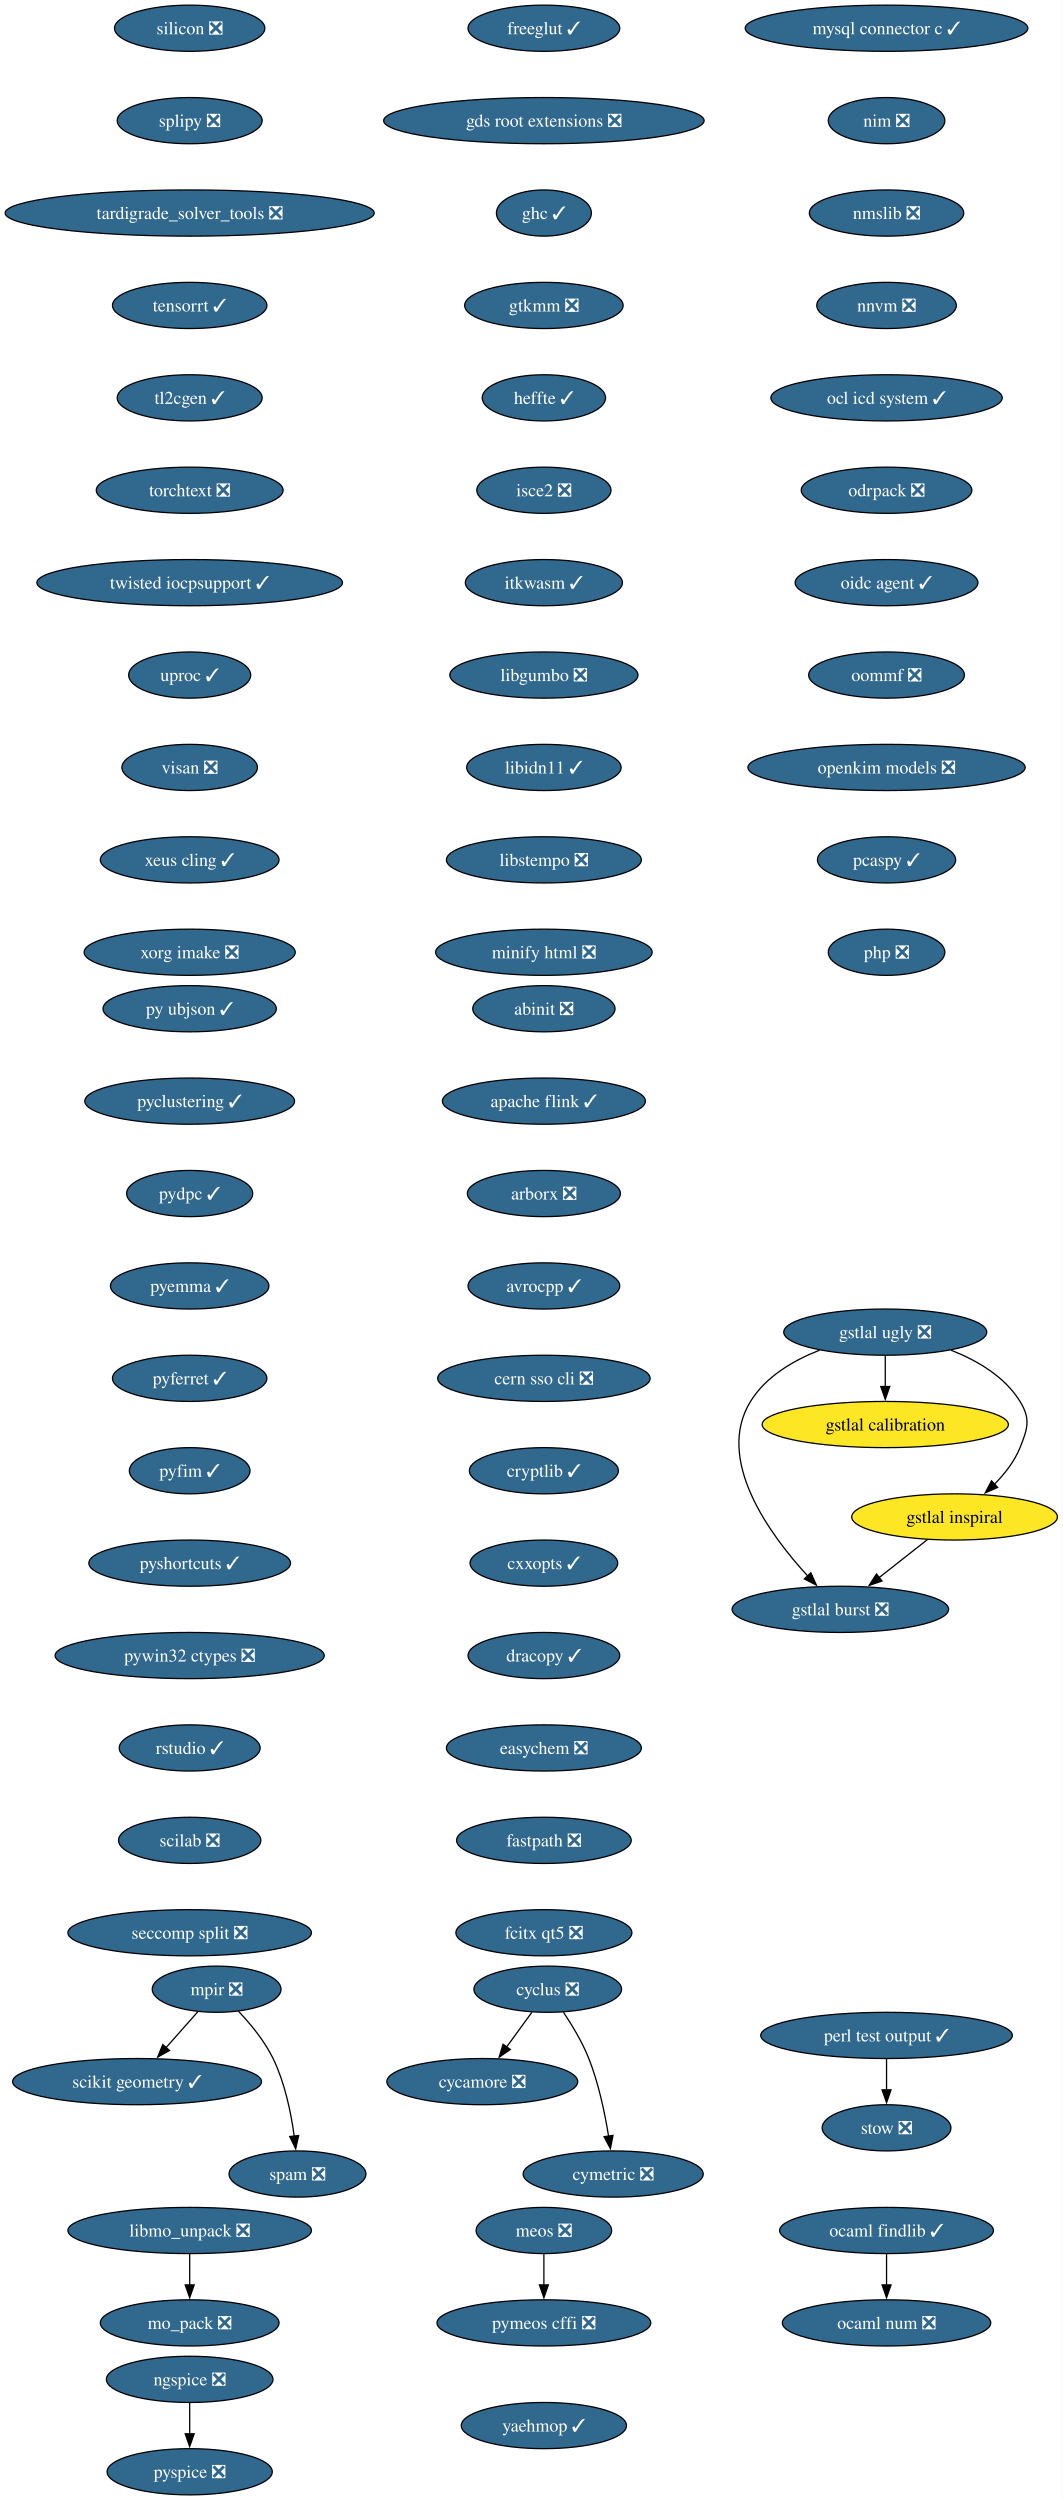
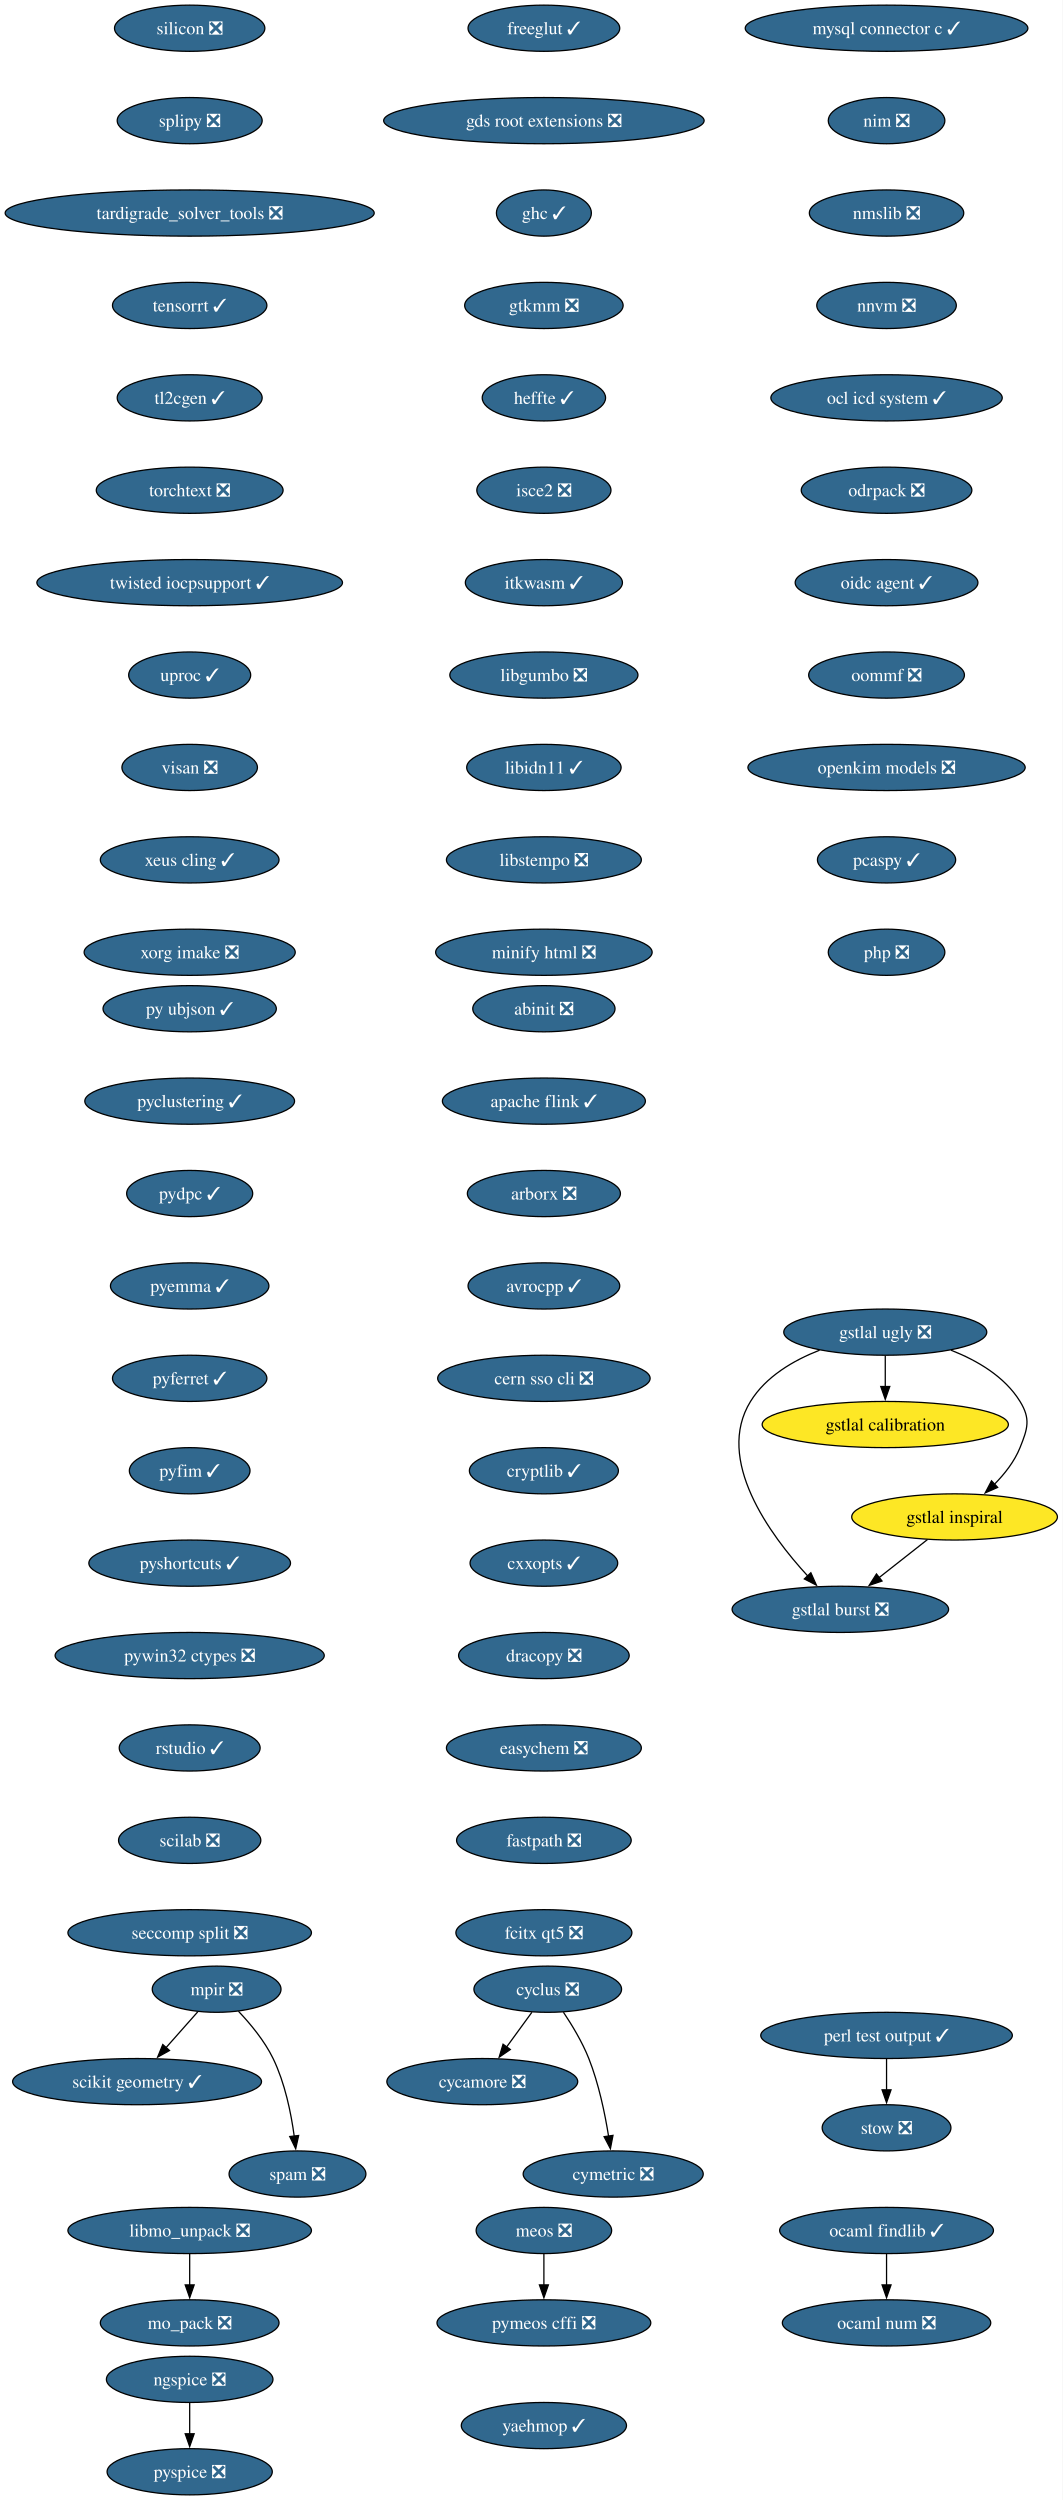
<svg xmlns="http://www.w3.org/2000/svg" xmlns:xlink="http://www.w3.org/1999/xlink" width="828pt" height="1948pt" viewBox="0.00 0.00 828.00 1948.00">
  <g id="graph0" class="graph" transform="scale(1 1) rotate(0) translate(4 1944)">
    <polygon fill="white" stroke="none" points="-4,4 -4,-1944 823.95,-1944 823.95,4 -4,4" />
    <g id="node1" class="node">
      <g id="a_node1">
        <a xlink:href="https://github.com/conda-forge/abinit-feedstock/pull/84" xlink:title="abinit ❎">
          <ellipse fill="#31688e" stroke="black" cx="419.8" cy="-1158" rx="55.42" ry="18" />
          <text xml:space="preserve" text-anchor="middle" x="419.8" y="-1153.33" font-family="Times,serif" font-size="14.00" fill="white">abinit ❎</text>
        </a>
      </g>
    </g>
    <g id="node2" class="node">
      <g id="a_node2">
        <a xlink:href="https://github.com/conda-forge/apache-flink-feedstock/pull/11" xlink:title="apache flink ✓">
          <ellipse fill="#31688e" stroke="black" cx="419.8" cy="-1086" rx="79.09" ry="18" />
          <text xml:space="preserve" text-anchor="middle" x="419.8" y="-1081.33" font-family="Times,serif" font-size="14.00" fill="white">apache flink ✓</text>
        </a>
      </g>
    </g>
    <g id="node3" class="node">
      <g id="a_node3">
        <a xlink:href="https://github.com/conda-forge/arborx-feedstock/pull/14" xlink:title="arborx ❎">
          <ellipse fill="#31688e" stroke="black" cx="419.8" cy="-1014" rx="59.63" ry="18" />
          <text xml:space="preserve" text-anchor="middle" x="419.8" y="-1009.33" font-family="Times,serif" font-size="14.00" fill="white">arborx ❎</text>
        </a>
      </g>
    </g>
    <g id="node4" class="node">
      <g id="a_node4">
        <a xlink:href="https://github.com/conda-forge/avrocpp-feedstock/pull/37" xlink:title="avrocpp ✓">
          <ellipse fill="#31688e" stroke="black" cx="419.8" cy="-942" rx="59.1" ry="18" />
          <text xml:space="preserve" text-anchor="middle" x="419.8" y="-937.33" font-family="Times,serif" font-size="14.00" fill="white">avrocpp ✓</text>
        </a>
      </g>
    </g>
    <g id="node5" class="node">
      <g id="a_node5">
        <a xlink:href="https://github.com/conda-forge/cern-sso-cli-feedstock/pull/10" xlink:title="cern sso cli ❎">
          <ellipse fill="#31688e" stroke="black" cx="419.8" cy="-870" rx="82.77" ry="18" />
          <text xml:space="preserve" text-anchor="middle" x="419.8" y="-865.33" font-family="Times,serif" font-size="14.00" fill="white">cern sso cli ❎</text>
        </a>
      </g>
    </g>
    <g id="node6" class="node">
      <g id="a_node6">
        <a xlink:href="https://github.com/conda-forge/cryptlib-feedstock/pull/6" xlink:title="cryptlib ✓">
          <ellipse fill="#31688e" stroke="black" cx="419.8" cy="-798" rx="58.05" ry="18" />
          <text xml:space="preserve" text-anchor="middle" x="419.8" y="-793.33" font-family="Times,serif" font-size="14.00" fill="white">cryptlib ✓</text>
        </a>
      </g>
    </g>
    <g id="node7" class="node">
      <g id="a_node7">
        <a xlink:href="https://github.com/conda-forge/cxxopts-feedstock/pull/25" xlink:title="cxxopts ✓">
          <ellipse fill="#31688e" stroke="black" cx="419.8" cy="-726" rx="57.52" ry="18" />
          <text xml:space="preserve" text-anchor="middle" x="419.8" y="-721.33" font-family="Times,serif" font-size="14.00" fill="white">cxxopts ✓</text>
        </a>
      </g>
    </g>
    <g id="node8" class="node">
      <g id="a_node8">
-         <a xlink:href="https://github.com/conda-forge/dracopy-feedstock/pull/5" xlink:title="dracopy ✓">
-           <ellipse fill="#31688e" stroke="black" cx="419.8" cy="-654" rx="59.1" ry="18" />
-           <text xml:space="preserve" text-anchor="middle" x="419.8" y="-649.33" font-family="Times,serif" font-size="14.00" fill="white">dracopy ✓</text>
+         <a xlink:href="https://github.com/conda-forge/dracopy-feedstock/pull/5" xlink:title="dracopy ❎">
+           <ellipse fill="#31688e" stroke="black" cx="419.8" cy="-654" rx="66.47" ry="18" />
+           <text xml:space="preserve" text-anchor="middle" x="419.8" y="-649.33" font-family="Times,serif" font-size="14.00" fill="white">dracopy ❎</text>
        </a>
      </g>
    </g>
    <g id="node12" class="node">
      <g id="a_node12">
        <a xlink:href="https://github.com/conda-forge/easychem-feedstock/pull/3" xlink:title="easychem ❎">
          <ellipse fill="#31688e" stroke="black" cx="419.8" cy="-582" rx="75.94" ry="18" />
          <text xml:space="preserve" text-anchor="middle" x="419.8" y="-577.33" font-family="Times,serif" font-size="14.00" fill="white">easychem ❎</text>
        </a>
      </g>
    </g>
    <g id="node9" class="node">
      <g id="a_node9">
        <a xlink:href="https://github.com/conda-forge/cycamore-feedstock/pull/31" xlink:title="cycamore ❎">
          <ellipse fill="#31688e" stroke="black" cx="371.8" cy="-322" rx="74.36" ry="18" />
          <text xml:space="preserve" text-anchor="middle" x="371.8" y="-317.32" font-family="Times,serif" font-size="14.00" fill="white">cycamore ❎</text>
        </a>
      </g>
    </g>
    <g id="node10" class="node">
      <g id="a_node10">
        <a xlink:href="https://github.com/conda-forge/cyclus-feedstock/pull/111" xlink:title="cyclus ❎">
          <ellipse fill="#31688e" stroke="black" cx="422.8" cy="-394" rx="57.52" ry="18" />
          <text xml:space="preserve" text-anchor="middle" x="422.8" y="-389.32" font-family="Times,serif" font-size="14.00" fill="white">cyclus ❎</text>
        </a>
      </g>
    </g>
    <g id="edge8" class="edge">
      <path fill="none" stroke="black" d="M410.46,-376.05C404.51,-367.89 397.24,-357.91 390.62,-348.82" />
      <polygon fill="black" stroke="black" points="393.64,-347.03 384.93,-341.01 387.99,-351.16 393.64,-347.03" />
    </g>
    <g id="node11" class="node">
      <g id="a_node11">
        <a xlink:href="https://github.com/conda-forge/cymetric-feedstock/pull/21" xlink:title="cymetric ❎">
          <ellipse fill="#31688e" stroke="black" cx="473.8" cy="-250" rx="70.15" ry="18" />
          <text xml:space="preserve" text-anchor="middle" x="473.8" y="-245.32" font-family="Times,serif" font-size="14.00" fill="white">cymetric ❎</text>
        </a>
      </g>
    </g>
    <g id="edge9" class="edge">
      <path fill="none" stroke="black" d="M435.01,-376.09C441.74,-366.04 449.74,-352.79 454.8,-340 462.5,-320.54 467.32,-297.4 470.18,-279.59" />
      <polygon fill="black" stroke="black" points="473.64,-280.12 471.63,-269.72 466.71,-279.1 473.64,-280.12" />
    </g>
    <g id="node13" class="node">
      <g id="a_node13">
        <a xlink:href="https://github.com/conda-forge/fastpath-feedstock/pull/15" xlink:title="fastpath ❎">
          <ellipse fill="#31688e" stroke="black" cx="419.8" cy="-510" rx="68.04" ry="18" />
          <text xml:space="preserve" text-anchor="middle" x="419.8" y="-505.32" font-family="Times,serif" font-size="14.00" fill="white">fastpath ❎</text>
        </a>
      </g>
    </g>
    <g id="node14" class="node">
      <g id="a_node14">
        <a xlink:href="https://github.com/conda-forge/fcitx-qt5-feedstock/pull/10" xlink:title="fcitx qt5 ❎">
          <ellipse fill="#31688e" stroke="black" cx="419.8" cy="-438" rx="68.57" ry="18" />
          <text xml:space="preserve" text-anchor="middle" x="419.8" y="-433.32" font-family="Times,serif" font-size="14.00" fill="white">fcitx qt5 ❎</text>
        </a>
      </g>
    </g>
    <g id="node15" class="node">
      <g id="a_node15">
        <a xlink:href="https://github.com/conda-forge/freeglut-feedstock/pull/44" xlink:title="freeglut ✓">
          <ellipse fill="#31688e" stroke="black" cx="419.8" cy="-1922" rx="59.1" ry="18" />
          <text xml:space="preserve" text-anchor="middle" x="419.8" y="-1917.33" font-family="Times,serif" font-size="14.00" fill="white">freeglut ✓</text>
        </a>
      </g>
    </g>
    <g id="node16" class="node">
      <g id="a_node16">
        <a xlink:href="https://github.com/conda-forge/gds-root-extensions-feedstock/pull/29" xlink:title="gds root extensions ❎">
          <ellipse fill="#31688e" stroke="black" cx="419.8" cy="-1850" rx="124.86" ry="18" />
          <text xml:space="preserve" text-anchor="middle" x="419.8" y="-1845.33" font-family="Times,serif" font-size="14.00" fill="white">gds root extensions ❎</text>
        </a>
      </g>
    </g>
    <g id="node17" class="node">
      <g id="a_node17">
        <a xlink:href="https://github.com/conda-forge/ghc-feedstock/pull/43" xlink:title="ghc ✓">
          <ellipse fill="#31688e" stroke="black" cx="419.8" cy="-1778" rx="37" ry="18" />
          <text xml:space="preserve" text-anchor="middle" x="419.8" y="-1773.33" font-family="Times,serif" font-size="14.00" fill="white">ghc ✓</text>
        </a>
      </g>
    </g>
    <g id="node18" class="node">
      <g id="a_node18">
        <a xlink:href="https://github.com/conda-forge/gtkmm-feedstock/pull/22" xlink:title="gtkmm ❎">
          <ellipse fill="#31688e" stroke="black" cx="419.8" cy="-1706" rx="61.73" ry="18" />
          <text xml:space="preserve" text-anchor="middle" x="419.8" y="-1701.33" font-family="Times,serif" font-size="14.00" fill="white">gtkmm ❎</text>
        </a>
      </g>
    </g>
    <g id="node23" class="node">
      <g id="a_node23">
        <a xlink:href="https://github.com/conda-forge/heffte-feedstock/pull/9" xlink:title="heffte ✓">
          <ellipse fill="#31688e" stroke="black" cx="419.8" cy="-1634" rx="48.05" ry="18" />
          <text xml:space="preserve" text-anchor="middle" x="419.8" y="-1629.33" font-family="Times,serif" font-size="14.00" fill="white">heffte ✓</text>
        </a>
      </g>
    </g>
    <g id="node19" class="node">
      <g id="a_node19">
        <a xlink:href="https://github.com/conda-forge/gstlal-burst-feedstock/pull/18" xlink:title="gstlal burst ❎">
          <ellipse fill="#31688e" stroke="black" cx="650.8" cy="-690" rx="84.35" ry="18" />
          <text xml:space="preserve" text-anchor="middle" x="650.8" y="-685.33" font-family="Times,serif" font-size="14.00" fill="white">gstlal burst ❎</text>
        </a>
      </g>
    </g>
    <g id="node20" class="node">
      <g id="a_node20">
        <a xlink:href="https://github.com/conda-forge/gstlal-calibration-feedstock" xlink:title="gstlal calibration">
          <ellipse fill="#fde725" stroke="black" cx="685.8" cy="-834" rx="95.93" ry="18" />
          <text xml:space="preserve" text-anchor="middle" x="685.8" y="-829.33" font-family="Times,serif" font-size="14.00">gstlal calibration</text>
        </a>
      </g>
    </g>
    <g id="node21" class="node">
      <g id="a_node21">
        <a xlink:href="https://github.com/conda-forge/gstlal-inspiral-feedstock" xlink:title="gstlal inspiral">
          <ellipse fill="#fde725" stroke="black" cx="739.8" cy="-762" rx="80.14" ry="18" />
          <text xml:space="preserve" text-anchor="middle" x="739.8" y="-757.33" font-family="Times,serif" font-size="14.00">gstlal inspiral</text>
        </a>
      </g>
    </g>
    <g id="edge16" class="edge">
      <path fill="none" stroke="black" d="M718.71,-744.41C707.38,-735.5 693.21,-724.36 680.76,-714.56" />
      <polygon fill="black" stroke="black" points="683.27,-712.08 673.24,-708.65 678.94,-717.58 683.27,-712.08" />
    </g>
    <g id="node22" class="node">
      <g id="a_node22">
        <a xlink:href="https://github.com/conda-forge/gstlal-ugly-feedstock/pull/39" xlink:title="gstlal ugly ❎">
          <ellipse fill="#31688e" stroke="black" cx="685.8" cy="-906" rx="79.09" ry="18" />
          <text xml:space="preserve" text-anchor="middle" x="685.8" y="-901.33" font-family="Times,serif" font-size="14.00" fill="white">gstlal ugly ❎</text>
        </a>
      </g>
    </g>
    <g id="edge17" class="edge">
      <path fill="none" stroke="black" d="M634.61,-891.94C614.19,-883.94 592.74,-871.39 580.8,-852 552.94,-806.73 595.54,-748.41 625.52,-715.84" />
      <polygon fill="black" stroke="black" points="627.81,-718.51 632.15,-708.85 622.73,-713.69 627.81,-718.51" />
    </g>
    <g id="edge18" class="edge">
      <path fill="none" stroke="black" d="M685.8,-887.7C685.8,-880.41 685.8,-871.73 685.8,-863.54" />
      <polygon fill="black" stroke="black" points="689.3,-863.62 685.8,-853.62 682.3,-863.62 689.3,-863.62" />
    </g>
    <g id="edge19" class="edge">
      <path fill="none" stroke="black" d="M736.99,-891.94C757.41,-883.94 778.87,-871.39 790.8,-852 799.19,-838.37 796.78,-830.84 790.8,-816 786.52,-805.36 778.96,-795.67 770.96,-787.56" />
      <polygon fill="black" stroke="black" points="773.37,-785.03 763.68,-780.75 768.59,-790.14 773.37,-785.03" />
    </g>
    <g id="node24" class="node">
      <g id="a_node24">
        <a xlink:href="https://github.com/conda-forge/isce2-feedstock/pull/89" xlink:title="isce2 ❎">
          <ellipse fill="#31688e" stroke="black" cx="419.8" cy="-1562" rx="52.26" ry="18" />
          <text xml:space="preserve" text-anchor="middle" x="419.8" y="-1557.33" font-family="Times,serif" font-size="14.00" fill="white">isce2 ❎</text>
        </a>
      </g>
    </g>
    <g id="node25" class="node">
      <g id="a_node25">
        <a xlink:href="https://github.com/conda-forge/itkwasm-feedstock/pull/7" xlink:title="itkwasm ✓">
          <ellipse fill="#31688e" stroke="black" cx="419.8" cy="-1490" rx="61.2" ry="18" />
          <text xml:space="preserve" text-anchor="middle" x="419.8" y="-1485.33" font-family="Times,serif" font-size="14.00" fill="white">itkwasm ✓</text>
        </a>
      </g>
    </g>
    <g id="node26" class="node">
      <g id="a_node26">
        <a xlink:href="https://github.com/conda-forge/libgumbo-feedstock/pull/3" xlink:title="libgumbo ❎">
          <ellipse fill="#31688e" stroke="black" cx="419.8" cy="-1418" rx="73.3" ry="18" />
          <text xml:space="preserve" text-anchor="middle" x="419.8" y="-1413.33" font-family="Times,serif" font-size="14.00" fill="white">libgumbo ❎</text>
        </a>
      </g>
    </g>
    <g id="node27" class="node">
      <g id="a_node27">
        <a xlink:href="https://github.com/conda-forge/libidn11-feedstock/pull/12" xlink:title="libidn11 ✓">
          <ellipse fill="#31688e" stroke="black" cx="419.8" cy="-1346" rx="60.15" ry="18" />
          <text xml:space="preserve" text-anchor="middle" x="419.8" y="-1341.33" font-family="Times,serif" font-size="14.00" fill="white">libidn11 ✓</text>
        </a>
      </g>
    </g>
    <g id="node28" class="node">
      <g id="a_node28">
        <a xlink:href="https://github.com/conda-forge/libstempo-feedstock/pull/45" xlink:title="libstempo ❎">
          <ellipse fill="#31688e" stroke="black" cx="419.8" cy="-1274" rx="75.94" ry="18" />
          <text xml:space="preserve" text-anchor="middle" x="419.8" y="-1269.33" font-family="Times,serif" font-size="14.00" fill="white">libstempo ❎</text>
        </a>
      </g>
    </g>
    <g id="node31" class="node">
      <g id="a_node31">
        <a xlink:href="https://github.com/conda-forge/minify-html-feedstock/pull/11" xlink:title="minify html ❎">
          <ellipse fill="#31688e" stroke="black" cx="419.8" cy="-1202" rx="84.35" ry="18" />
          <text xml:space="preserve" text-anchor="middle" x="419.8" y="-1197.33" font-family="Times,serif" font-size="14.00" fill="white">minify html ❎</text>
        </a>
      </g>
    </g>
    <g id="node29" class="node">
      <g id="a_node29">
        <a xlink:href="https://github.com/conda-forge/libmo_unpack-feedstock/pull/17" xlink:title="libmo_unpack ❎">
          <ellipse fill="#31688e" stroke="black" cx="143.8" cy="-206" rx="94.88" ry="18" />
          <text xml:space="preserve" text-anchor="middle" x="143.8" y="-201.33" font-family="Times,serif" font-size="14.00" fill="white">libmo_unpack ❎</text>
        </a>
      </g>
    </g>
    <g id="node30" class="node">
      <g id="a_node30">
        <a xlink:href="https://github.com/conda-forge/mo_pack-feedstock/pull/43" xlink:title="mo_pack ❎">
          <ellipse fill="#31688e" stroke="black" cx="143.8" cy="-134" rx="69.62" ry="18" />
          <text xml:space="preserve" text-anchor="middle" x="143.8" y="-129.32" font-family="Times,serif" font-size="14.00" fill="white">mo_pack ❎</text>
        </a>
      </g>
    </g>
    <g id="edge26" class="edge">
      <path fill="none" stroke="black" d="M143.8,-187.7C143.8,-180.41 143.8,-171.73 143.8,-163.54" />
      <polygon fill="black" stroke="black" points="147.3,-163.62 143.8,-153.62 140.3,-163.62 147.3,-163.62" />
    </g>
    <g id="node32" class="node">
      <g id="a_node32">
        <a xlink:href="https://github.com/conda-forge/meos-feedstock/pull/18" xlink:title="meos ❎">
          <ellipse fill="#31688e" stroke="black" cx="419.8" cy="-206" rx="52.79" ry="18" />
          <text xml:space="preserve" text-anchor="middle" x="419.8" y="-201.33" font-family="Times,serif" font-size="14.00" fill="white">meos ❎</text>
        </a>
      </g>
    </g>
    <g id="node33" class="node">
      <g id="a_node33">
        <a xlink:href="https://github.com/conda-forge/pymeos-cffi-feedstock/pull/11" xlink:title="pymeos cffi ❎">
          <ellipse fill="#31688e" stroke="black" cx="419.8" cy="-134" rx="83.3" ry="18" />
          <text xml:space="preserve" text-anchor="middle" x="419.8" y="-129.32" font-family="Times,serif" font-size="14.00" fill="white">pymeos cffi ❎</text>
        </a>
      </g>
    </g>
    <g id="edge28" class="edge">
      <path fill="none" stroke="black" d="M419.8,-187.7C419.8,-180.41 419.8,-171.73 419.8,-163.54" />
      <polygon fill="black" stroke="black" points="423.3,-163.62 419.8,-153.62 416.3,-163.62 423.3,-163.62" />
    </g>
    <g id="node34" class="node">
      <g id="a_node34">
        <a xlink:href="https://github.com/conda-forge/mpir-feedstock/pull/29" xlink:title="mpir ❎">
          <ellipse fill="#31688e" stroke="black" cx="164.8" cy="-394" rx="50.16" ry="18" />
          <text xml:space="preserve" text-anchor="middle" x="164.8" y="-389.32" font-family="Times,serif" font-size="14.00" fill="white">mpir ❎</text>
        </a>
      </g>
    </g>
    <g id="node35" class="node">
      <g id="a_node35">
        <a xlink:href="https://github.com/conda-forge/scikit-geometry-feedstock/pull/15" xlink:title="scikit geometry ✓">
          <ellipse fill="#31688e" stroke="black" cx="102.8" cy="-322" rx="96.98" ry="18" />
          <text xml:space="preserve" text-anchor="middle" x="102.8" y="-317.32" font-family="Times,serif" font-size="14.00" fill="white">scikit geometry ✓</text>
        </a>
      </g>
    </g>
    <g id="edge29" class="edge">
      <path fill="none" stroke="black" d="M150.11,-376.41C142.73,-368.08 133.62,-357.8 125.38,-348.49" />
      <polygon fill="black" stroke="black" points="128.08,-346.25 118.83,-341.09 122.84,-350.9 128.08,-346.25" />
    </g>
    <g id="node36" class="node">
      <g id="a_node36">
        <a xlink:href="https://github.com/conda-forge/spam-feedstock/pull/2" xlink:title="spam ❎">
          <ellipse fill="#31688e" stroke="black" cx="227.8" cy="-250" rx="53.31" ry="18" />
          <text xml:space="preserve" text-anchor="middle" x="227.8" y="-245.32" font-family="Times,serif" font-size="14.00" fill="white">spam ❎</text>
        </a>
      </g>
    </g>
    <g id="edge30" class="edge">
      <path fill="none" stroke="black" d="M181.79,-376.83C191.12,-367.02 202.12,-353.77 208.8,-340 218.04,-320.97 222.81,-297.5 225.26,-279.44" />
      <polygon fill="black" stroke="black" points="228.71,-280.03 226.41,-269.69 221.76,-279.21 228.71,-280.03" />
    </g>
    <g id="node37" class="node">
      <g id="a_node37">
        <a xlink:href="https://github.com/conda-forge/mysql-connector-c-feedstock/pull/26" xlink:title="mysql connector c ✓">
          <ellipse fill="#31688e" stroke="black" cx="686.8" cy="-1922" rx="110.13" ry="18" />
          <text xml:space="preserve" text-anchor="middle" x="686.8" y="-1917.33" font-family="Times,serif" font-size="14.00" fill="white">mysql connector c ✓</text>
        </a>
      </g>
    </g>
    <g id="node38" class="node">
      <g id="a_node38">
        <a xlink:href="https://github.com/conda-forge/nim-feedstock/pull/19" xlink:title="nim ❎">
          <ellipse fill="#31688e" stroke="black" cx="686.8" cy="-1850" rx="45.42" ry="18" />
          <text xml:space="preserve" text-anchor="middle" x="686.8" y="-1845.33" font-family="Times,serif" font-size="14.00" fill="white">nim ❎</text>
        </a>
      </g>
    </g>
    <g id="node41" class="node">
      <g id="a_node41">
        <a xlink:href="https://github.com/conda-forge/nmslib-feedstock/pull/28" xlink:title="nmslib ❎">
          <ellipse fill="#31688e" stroke="black" cx="686.8" cy="-1778" rx="60.15" ry="18" />
          <text xml:space="preserve" text-anchor="middle" x="686.8" y="-1773.33" font-family="Times,serif" font-size="14.00" fill="white">nmslib ❎</text>
        </a>
      </g>
    </g>
    <g id="node39" class="node">
      <g id="a_node39">
        <a xlink:href="https://github.com/conda-forge/ngspice-feedstock/pull/39" xlink:title="ngspice ❎">
          <ellipse fill="#31688e" stroke="black" cx="143.8" cy="-90" rx="64.89" ry="18" />
          <text xml:space="preserve" text-anchor="middle" x="143.8" y="-85.33" font-family="Times,serif" font-size="14.00" fill="white">ngspice ❎</text>
        </a>
      </g>
    </g>
    <g id="node40" class="node">
      <g id="a_node40">
        <a xlink:href="https://github.com/conda-forge/pyspice-feedstock/pull/35" xlink:title="pyspice ❎">
          <ellipse fill="#31688e" stroke="black" cx="143.8" cy="-18" rx="64.36" ry="18" />
          <text xml:space="preserve" text-anchor="middle" x="143.8" y="-13.32" font-family="Times,serif" font-size="14.00" fill="white">pyspice ❎</text>
        </a>
      </g>
    </g>
    <g id="edge32" class="edge">
      <path fill="none" stroke="black" d="M143.8,-71.7C143.8,-64.41 143.8,-55.73 143.8,-47.54" />
      <polygon fill="black" stroke="black" points="147.3,-47.62 143.8,-37.62 140.3,-47.62 147.3,-47.62" />
    </g>
    <g id="node42" class="node">
      <g id="a_node42">
        <a xlink:href="https://github.com/conda-forge/nnvm-feedstock/pull/13" xlink:title="nnvm ❎">
          <ellipse fill="#31688e" stroke="black" cx="686.8" cy="-1706" rx="54.36" ry="18" />
          <text xml:space="preserve" text-anchor="middle" x="686.8" y="-1701.33" font-family="Times,serif" font-size="14.00" fill="white">nnvm ❎</text>
        </a>
      </g>
    </g>
    <g id="node43" class="node">
      <g id="a_node43">
        <a xlink:href="https://github.com/conda-forge/ocl-icd-system-feedstock/pull/4" xlink:title="ocl icd system ✓">
          <ellipse fill="#31688e" stroke="black" cx="686.8" cy="-1634" rx="90.14" ry="18" />
          <text xml:space="preserve" text-anchor="middle" x="686.8" y="-1629.33" font-family="Times,serif" font-size="14.00" fill="white">ocl icd system ✓</text>
        </a>
      </g>
    </g>
    <g id="node46" class="node">
      <g id="a_node46">
        <a xlink:href="https://github.com/conda-forge/odrpack-feedstock/pull/9" xlink:title="odrpack ❎">
          <ellipse fill="#31688e" stroke="black" cx="686.8" cy="-1562" rx="66.47" ry="18" />
          <text xml:space="preserve" text-anchor="middle" x="686.8" y="-1557.33" font-family="Times,serif" font-size="14.00" fill="white">odrpack ❎</text>
        </a>
      </g>
    </g>
    <g id="node44" class="node">
      <g id="a_node44">
        <a xlink:href="https://github.com/conda-forge/ocaml-findlib-feedstock/pull/19" xlink:title="ocaml findlib ✓">
          <ellipse fill="#31688e" stroke="black" cx="686.8" cy="-206" rx="83.3" ry="18" />
          <text xml:space="preserve" text-anchor="middle" x="686.8" y="-201.33" font-family="Times,serif" font-size="14.00" fill="white">ocaml findlib ✓</text>
        </a>
      </g>
    </g>
    <g id="node45" class="node">
      <g id="a_node45">
        <a xlink:href="https://github.com/conda-forge/ocaml-num-feedstock/pull/9" xlink:title="ocaml num ❎">
          <ellipse fill="#31688e" stroke="black" cx="686.8" cy="-134" rx="81.2" ry="18" />
          <text xml:space="preserve" text-anchor="middle" x="686.8" y="-129.32" font-family="Times,serif" font-size="14.00" fill="white">ocaml num ❎</text>
        </a>
      </g>
    </g>
    <g id="edge36" class="edge">
      <path fill="none" stroke="black" d="M686.8,-187.7C686.8,-180.41 686.8,-171.73 686.8,-163.54" />
      <polygon fill="black" stroke="black" points="690.3,-163.62 686.8,-153.62 683.3,-163.62 690.3,-163.62" />
    </g>
    <g id="node47" class="node">
      <g id="a_node47">
        <a xlink:href="https://github.com/conda-forge/oidc-agent-feedstock/pull/30" xlink:title="oidc agent ✓">
          <ellipse fill="#31688e" stroke="black" cx="686.8" cy="-1490" rx="71.2" ry="18" />
          <text xml:space="preserve" text-anchor="middle" x="686.8" y="-1485.33" font-family="Times,serif" font-size="14.00" fill="white">oidc agent ✓</text>
        </a>
      </g>
    </g>
    <g id="node48" class="node">
      <g id="a_node48">
        <a xlink:href="https://github.com/conda-forge/oommf-feedstock/pull/31" xlink:title="oommf ❎">
          <ellipse fill="#31688e" stroke="black" cx="686.8" cy="-1418" rx="60.68" ry="18" />
          <text xml:space="preserve" text-anchor="middle" x="686.8" y="-1413.33" font-family="Times,serif" font-size="14.00" fill="white">oommf ❎</text>
        </a>
      </g>
    </g>
    <g id="node49" class="node">
      <g id="a_node49">
        <a xlink:href="https://github.com/conda-forge/openkim-models-feedstock/pull/15" xlink:title="openkim models ❎">
          <ellipse fill="#31688e" stroke="black" cx="686.8" cy="-1346" rx="108.03" ry="18" />
          <text xml:space="preserve" text-anchor="middle" x="686.8" y="-1341.33" font-family="Times,serif" font-size="14.00" fill="white">openkim models ❎</text>
        </a>
      </g>
    </g>
    <g id="node50" class="node">
      <g id="a_node50">
        <a xlink:href="https://github.com/conda-forge/pcaspy-feedstock/pull/21" xlink:title="pcaspy ✓">
          <ellipse fill="#31688e" stroke="black" cx="686.8" cy="-1274" rx="53.84" ry="18" />
          <text xml:space="preserve" text-anchor="middle" x="686.8" y="-1269.33" font-family="Times,serif" font-size="14.00" fill="white">pcaspy ✓</text>
        </a>
      </g>
    </g>
    <g id="node51" class="node">
      <g id="a_node51">
        <a xlink:href="https://github.com/conda-forge/php-feedstock/pull/55" xlink:title="php ❎">
          <ellipse fill="#31688e" stroke="black" cx="686.8" cy="-1202" rx="45.42" ry="18" />
          <text xml:space="preserve" text-anchor="middle" x="686.8" y="-1197.33" font-family="Times,serif" font-size="14.00" fill="white">php ❎</text>
        </a>
      </g>
    </g>
    <g id="node52" class="node">
      <g id="a_node52">
        <a xlink:href="https://github.com/conda-forge/perl-test-output-feedstock/pull/4" xlink:title="perl test output ✓">
          <ellipse fill="#31688e" stroke="black" cx="686.8" cy="-358" rx="98.03" ry="18" />
          <text xml:space="preserve" text-anchor="middle" x="686.8" y="-353.32" font-family="Times,serif" font-size="14.00" fill="white">perl test output ✓</text>
        </a>
      </g>
    </g>
    <g id="node53" class="node">
      <g id="a_node53">
        <a xlink:href="https://github.com/conda-forge/stow-feedstock/pull/8" xlink:title="stow ❎">
          <ellipse fill="#31688e" stroke="black" cx="686.8" cy="-286" rx="50.16" ry="18" />
          <text xml:space="preserve" text-anchor="middle" x="686.8" y="-281.32" font-family="Times,serif" font-size="14.00" fill="white">stow ❎</text>
        </a>
      </g>
    </g>
    <g id="edge43" class="edge">
      <path fill="none" stroke="black" d="M686.8,-339.7C686.8,-332.41 686.8,-323.73 686.8,-315.54" />
      <polygon fill="black" stroke="black" points="690.3,-315.62 686.8,-305.62 683.3,-315.62 690.3,-315.62" />
    </g>
    <g id="node54" class="node">
      <g id="a_node54">
        <a xlink:href="https://github.com/conda-forge/py-ubjson-feedstock/pull/27" xlink:title="py ubjson ✓">
          <ellipse fill="#31688e" stroke="black" cx="143.8" cy="-1158" rx="67.52" ry="18" />
          <text xml:space="preserve" text-anchor="middle" x="143.8" y="-1153.33" font-family="Times,serif" font-size="14.00" fill="white">py ubjson ✓</text>
        </a>
      </g>
    </g>
    <g id="node55" class="node">
      <g id="a_node55">
        <a xlink:href="https://github.com/conda-forge/pyclustering-feedstock/pull/21" xlink:title="pyclustering ✓">
          <ellipse fill="#31688e" stroke="black" cx="143.8" cy="-1086" rx="81.72" ry="18" />
          <text xml:space="preserve" text-anchor="middle" x="143.8" y="-1081.33" font-family="Times,serif" font-size="14.00" fill="white">pyclustering ✓</text>
        </a>
      </g>
    </g>
    <g id="node56" class="node">
      <g id="a_node56">
        <a xlink:href="https://github.com/conda-forge/pydpc-feedstock/pull/16" xlink:title="pydpc ✓">
          <ellipse fill="#31688e" stroke="black" cx="143.8" cy="-1014" rx="49.1" ry="18" />
          <text xml:space="preserve" text-anchor="middle" x="143.8" y="-1009.33" font-family="Times,serif" font-size="14.00" fill="white">pydpc ✓</text>
        </a>
      </g>
    </g>
    <g id="node57" class="node">
      <g id="a_node57">
        <a xlink:href="https://github.com/conda-forge/pyemma-feedstock/pull/45" xlink:title="pyemma ✓">
          <ellipse fill="#31688e" stroke="black" cx="143.8" cy="-942" rx="61.73" ry="18" />
          <text xml:space="preserve" text-anchor="middle" x="143.8" y="-937.33" font-family="Times,serif" font-size="14.00" fill="white">pyemma ✓</text>
        </a>
      </g>
    </g>
    <g id="node58" class="node">
      <g id="a_node58">
        <a xlink:href="https://github.com/conda-forge/pyferret-feedstock/pull/110" xlink:title="pyferret ✓">
          <ellipse fill="#31688e" stroke="black" cx="143.8" cy="-870" rx="60.15" ry="18" />
          <text xml:space="preserve" text-anchor="middle" x="143.8" y="-865.33" font-family="Times,serif" font-size="14.00" fill="white">pyferret ✓</text>
        </a>
      </g>
    </g>
    <g id="node59" class="node">
      <g id="a_node59">
        <a xlink:href="https://github.com/conda-forge/pyfim-feedstock/pull/16" xlink:title="pyfim ✓">
          <ellipse fill="#31688e" stroke="black" cx="143.8" cy="-798" rx="47" ry="18" />
          <text xml:space="preserve" text-anchor="middle" x="143.8" y="-793.33" font-family="Times,serif" font-size="14.00" fill="white">pyfim ✓</text>
        </a>
      </g>
    </g>
    <g id="node60" class="node">
      <g id="a_node60">
        <a xlink:href="https://github.com/conda-forge/pyshortcuts-feedstock/pull/28" xlink:title="pyshortcuts ✓">
          <ellipse fill="#31688e" stroke="black" cx="143.8" cy="-726" rx="78.57" ry="18" />
          <text xml:space="preserve" text-anchor="middle" x="143.8" y="-721.33" font-family="Times,serif" font-size="14.00" fill="white">pyshortcuts ✓</text>
        </a>
      </g>
    </g>
    <g id="node61" class="node">
      <g id="a_node61">
        <a xlink:href="https://github.com/conda-forge/pywin32-ctypes-feedstock/pull/22" xlink:title="pywin32 ctypes ❎">
          <ellipse fill="#31688e" stroke="black" cx="143.8" cy="-654" rx="104.87" ry="18" />
          <text xml:space="preserve" text-anchor="middle" x="143.8" y="-649.33" font-family="Times,serif" font-size="14.00" fill="white">pywin32 ctypes ❎</text>
        </a>
      </g>
    </g>
    <g id="node62" class="node">
      <g id="a_node62">
        <a xlink:href="https://github.com/conda-forge/rstudio-feedstock/pull/35" xlink:title="rstudio ✓">
          <ellipse fill="#31688e" stroke="black" cx="143.8" cy="-582" rx="54.89" ry="18" />
          <text xml:space="preserve" text-anchor="middle" x="143.8" y="-577.33" font-family="Times,serif" font-size="14.00" fill="white">rstudio ✓</text>
        </a>
      </g>
    </g>
    <g id="node63" class="node">
      <g id="a_node63">
        <a xlink:href="https://github.com/conda-forge/scilab-feedstock/pull/60" xlink:title="scilab ❎">
          <ellipse fill="#31688e" stroke="black" cx="143.8" cy="-510" rx="55.42" ry="18" />
          <text xml:space="preserve" text-anchor="middle" x="143.8" y="-505.32" font-family="Times,serif" font-size="14.00" fill="white">scilab ❎</text>
        </a>
      </g>
    </g>
    <g id="node64" class="node">
      <g id="a_node64">
        <a xlink:href="https://github.com/conda-forge/seccomp-split-feedstock/pull/35" xlink:title="seccomp split ❎">
          <ellipse fill="#31688e" stroke="black" cx="143.8" cy="-438" rx="94.88" ry="18" />
          <text xml:space="preserve" text-anchor="middle" x="143.8" y="-433.32" font-family="Times,serif" font-size="14.00" fill="white">seccomp split ❎</text>
        </a>
      </g>
    </g>
    <g id="node65" class="node">
      <g id="a_node65">
        <a xlink:href="https://github.com/conda-forge/silicon-feedstock/pull/7" xlink:title="silicon ❎">
          <ellipse fill="#31688e" stroke="black" cx="143.8" cy="-1922" rx="58.57" ry="18" />
          <text xml:space="preserve" text-anchor="middle" x="143.8" y="-1917.33" font-family="Times,serif" font-size="14.00" fill="white">silicon ❎</text>
        </a>
      </g>
    </g>
    <g id="node66" class="node">
      <g id="a_node66">
        <a xlink:href="https://github.com/conda-forge/splipy-feedstock/pull/21" xlink:title="splipy ❎">
          <ellipse fill="#31688e" stroke="black" cx="143.8" cy="-1850" rx="56.47" ry="18" />
          <text xml:space="preserve" text-anchor="middle" x="143.8" y="-1845.33" font-family="Times,serif" font-size="14.00" fill="white">splipy ❎</text>
        </a>
      </g>
    </g>
    <g id="node67" class="node">
      <g id="a_node67">
        <a xlink:href="https://github.com/conda-forge/tardigrade_solver_tools-feedstock/pull/5" xlink:title="tardigrade_solver_tools ❎">
          <ellipse fill="#31688e" stroke="black" cx="143.8" cy="-1778" rx="143.8" ry="18" />
          <text xml:space="preserve" text-anchor="middle" x="143.8" y="-1773.33" font-family="Times,serif" font-size="14.00" fill="white">tardigrade_solver_tools ❎</text>
        </a>
      </g>
    </g>
    <g id="node68" class="node">
      <g id="a_node68">
        <a xlink:href="https://github.com/conda-forge/tensorrt-feedstock/pull/10" xlink:title="tensorrt ✓">
          <ellipse fill="#31688e" stroke="black" cx="143.8" cy="-1706" rx="60.15" ry="18" />
          <text xml:space="preserve" text-anchor="middle" x="143.8" y="-1701.33" font-family="Times,serif" font-size="14.00" fill="white">tensorrt ✓</text>
        </a>
      </g>
    </g>
    <g id="node69" class="node">
      <g id="a_node69">
        <a xlink:href="https://github.com/conda-forge/tl2cgen-feedstock/pull/14" xlink:title="tl2cgen ✓">
          <ellipse fill="#31688e" stroke="black" cx="143.8" cy="-1634" rx="56.47" ry="18" />
          <text xml:space="preserve" text-anchor="middle" x="143.8" y="-1629.33" font-family="Times,serif" font-size="14.00" fill="white">tl2cgen ✓</text>
        </a>
      </g>
    </g>
    <g id="node70" class="node">
      <g id="a_node70">
        <a xlink:href="https://github.com/conda-forge/torchtext-feedstock/pull/7" xlink:title="torchtext ❎">
          <ellipse fill="#31688e" stroke="black" cx="143.8" cy="-1562" rx="72.78" ry="18" />
          <text xml:space="preserve" text-anchor="middle" x="143.8" y="-1557.33" font-family="Times,serif" font-size="14.00" fill="white">torchtext ❎</text>
        </a>
      </g>
    </g>
    <g id="node71" class="node">
      <g id="a_node71">
        <a xlink:href="https://github.com/conda-forge/twisted-iocpsupport-feedstock/pull/19" xlink:title="twisted iocpsupport ✓">
          <ellipse fill="#31688e" stroke="black" cx="143.8" cy="-1490" rx="119.08" ry="18" />
          <text xml:space="preserve" text-anchor="middle" x="143.8" y="-1485.33" font-family="Times,serif" font-size="14.00" fill="white">twisted iocpsupport ✓</text>
        </a>
      </g>
    </g>
    <g id="node72" class="node">
      <g id="a_node72">
        <a xlink:href="https://github.com/conda-forge/uproc-feedstock/pull/1" xlink:title="uproc ✓">
          <ellipse fill="#31688e" stroke="black" cx="143.8" cy="-1418" rx="47.53" ry="18" />
          <text xml:space="preserve" text-anchor="middle" x="143.8" y="-1413.33" font-family="Times,serif" font-size="14.00" fill="white">uproc ✓</text>
        </a>
      </g>
    </g>
    <g id="node73" class="node">
      <g id="a_node73">
        <a xlink:href="https://github.com/conda-forge/visan-feedstock/pull/18" xlink:title="visan ❎">
          <ellipse fill="#31688e" stroke="black" cx="143.8" cy="-1346" rx="52.79" ry="18" />
          <text xml:space="preserve" text-anchor="middle" x="143.8" y="-1341.33" font-family="Times,serif" font-size="14.00" fill="white">visan ❎</text>
        </a>
      </g>
    </g>
    <g id="node74" class="node">
      <g id="a_node74">
        <a xlink:href="https://github.com/conda-forge/xeus-cling-feedstock/pull/69" xlink:title="xeus cling ✓">
          <ellipse fill="#31688e" stroke="black" cx="143.8" cy="-1274" rx="69.62" ry="18" />
          <text xml:space="preserve" text-anchor="middle" x="143.8" y="-1269.33" font-family="Times,serif" font-size="14.00" fill="white">xeus cling ✓</text>
        </a>
      </g>
    </g>
    <g id="node75" class="node">
      <g id="a_node75">
        <a xlink:href="https://github.com/conda-forge/xorg-imake-feedstock/pull/10" xlink:title="xorg imake ❎">
          <ellipse fill="#31688e" stroke="black" cx="143.8" cy="-1202" rx="82.25" ry="18" />
          <text xml:space="preserve" text-anchor="middle" x="143.8" y="-1197.33" font-family="Times,serif" font-size="14.00" fill="white">xorg imake ❎</text>
        </a>
      </g>
    </g>
    <g id="node76" class="node">
      <g id="a_node76">
        <a xlink:href="https://github.com/conda-forge/yaehmop-feedstock/pull/14" xlink:title="yaehmop ✓">
          <ellipse fill="#31688e" stroke="black" cx="419.8" cy="-54" rx="64.36" ry="18" />
          <text xml:space="preserve" text-anchor="middle" x="419.8" y="-49.33" font-family="Times,serif" font-size="14.00" fill="white">yaehmop ✓</text>
        </a>
      </g>
    </g>
  </g>
</svg>
